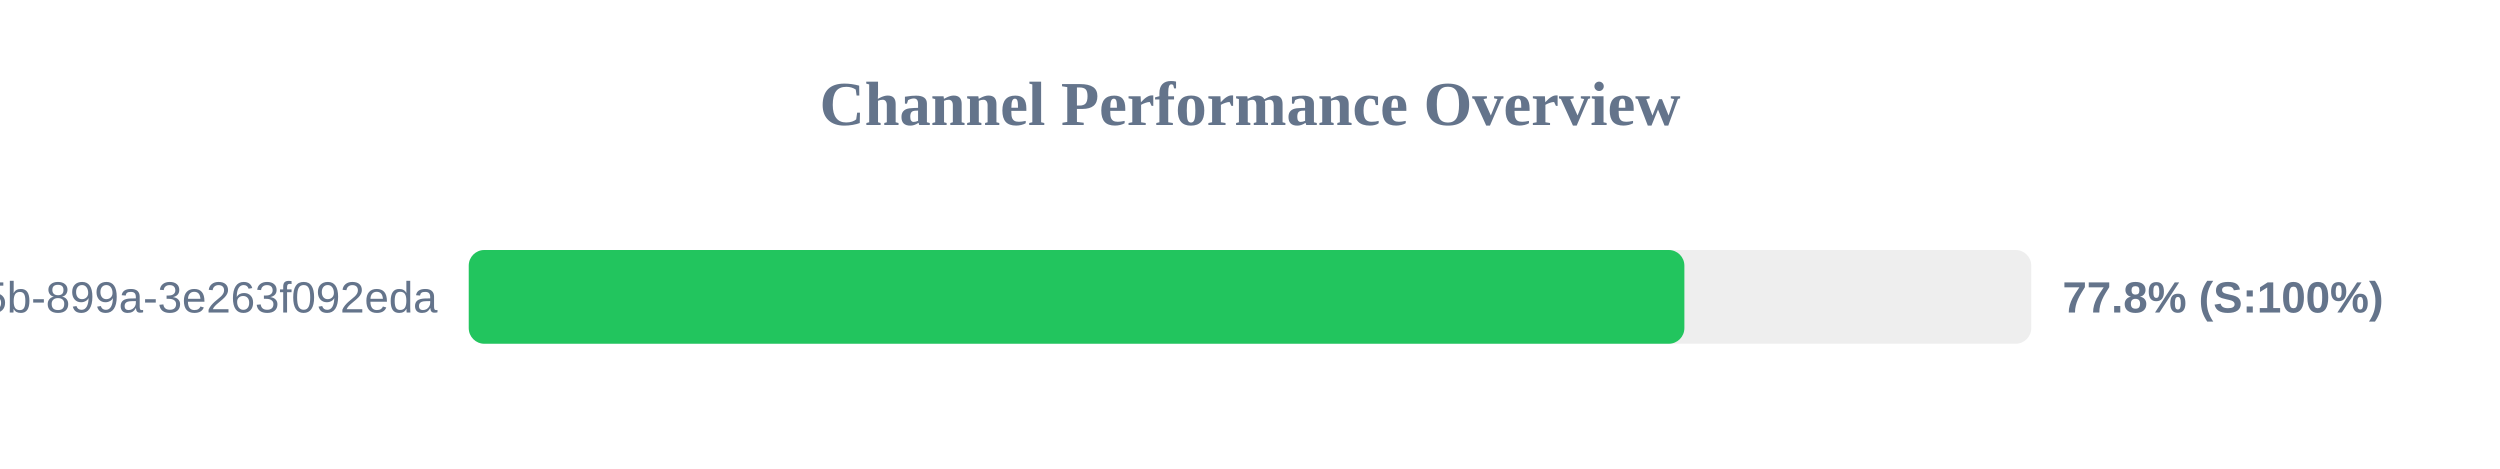
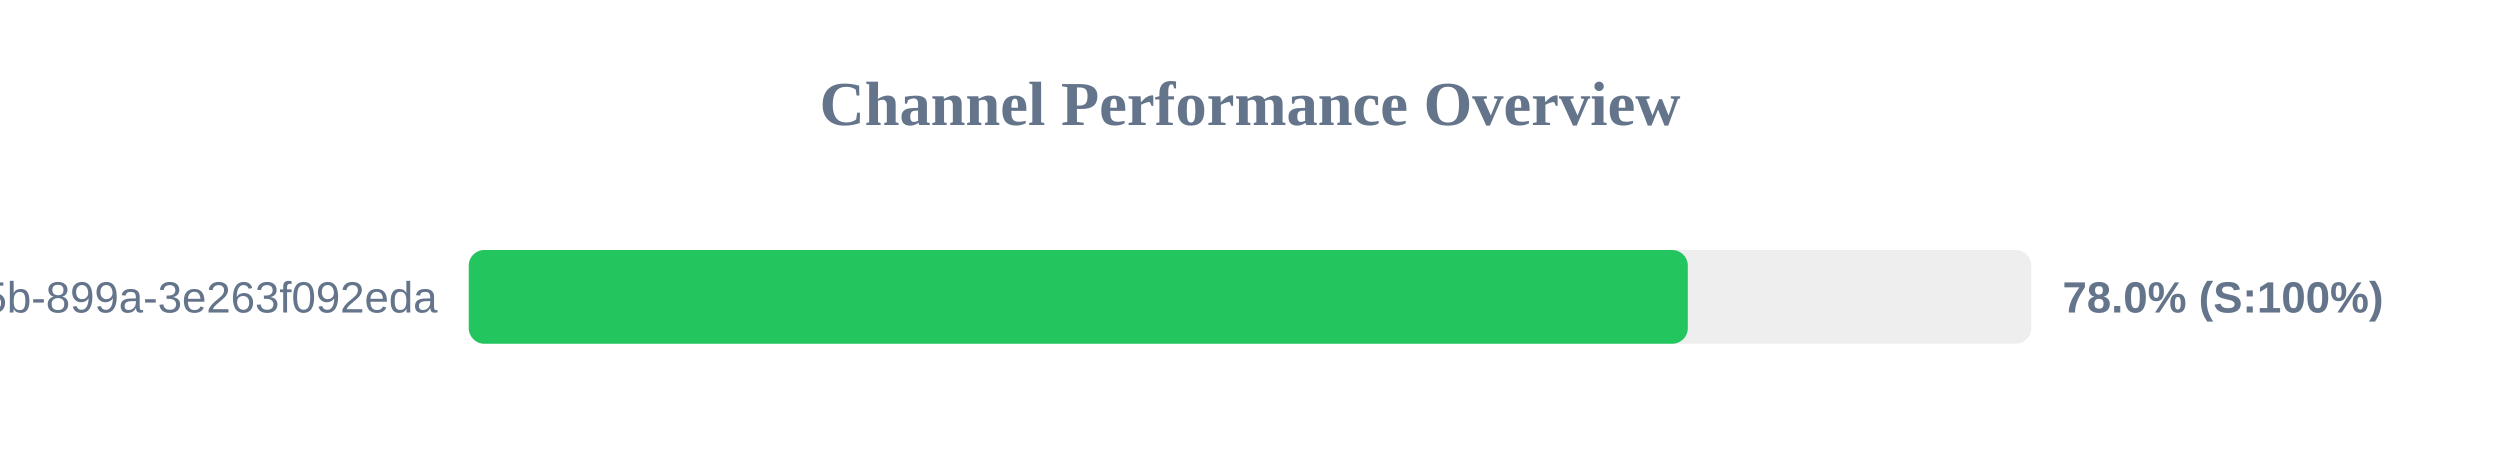
<svg xmlns="http://www.w3.org/2000/svg" width="800" height="150" version="1.1">
  <style>
        .row { font: 14px Arial; fill: #64748b; }
        .score { font: bold 14px Arial; fill: #64748b; }
    </style>
  <text x="400" y="40" text-anchor="middle" font-size="20px" font-weight="bold" fill="#64748b">Channel Performance Overview</text>
  <rect x="150" y="80" width="500" height="30" fill="#eee" rx="5" />
-   <rect x="150" y="80" width="389.0" height="30" fill="#22c55e" rx="5" />
+   <rect x="150" y="80" width="390.1" height="30" fill="#22c55e" rx="5" />
  <text x="140" y="100" text-anchor="end" class="row">?uuid=6bf726db-fb0b-405b-899a-3e263f092eda</text>
-   <text x="660" y="100" text-anchor="start" class="score">77.8% (S:100%)</text>
+   <text x="660" y="100" text-anchor="start" class="score">78.0% (S:100%)</text>
</svg>
